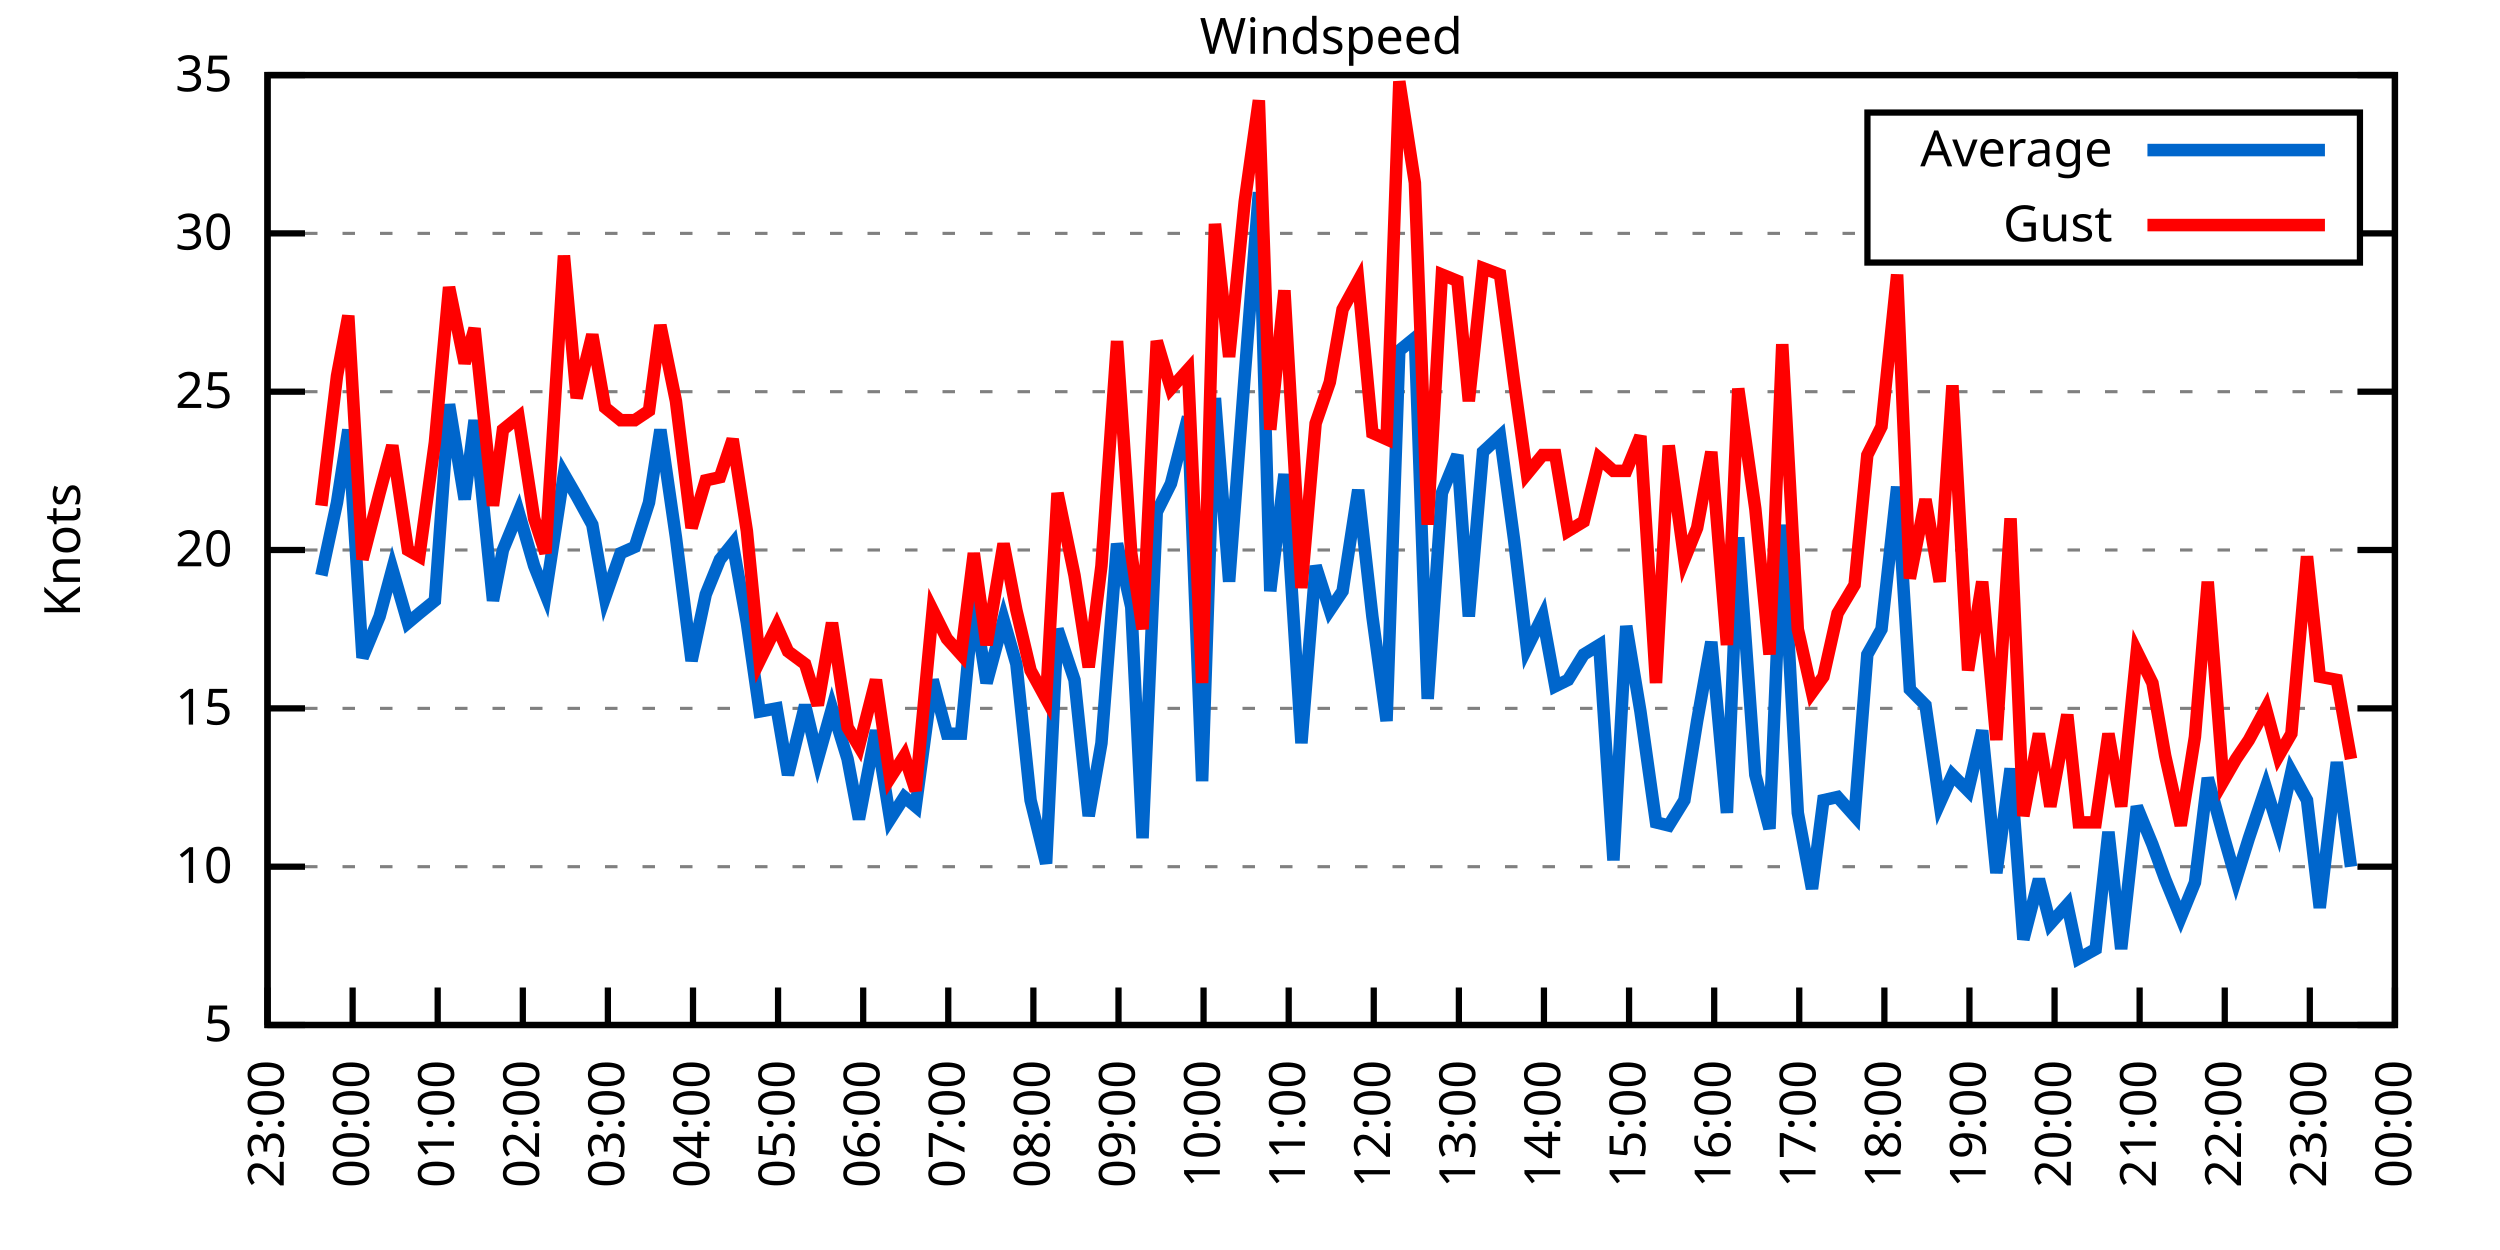
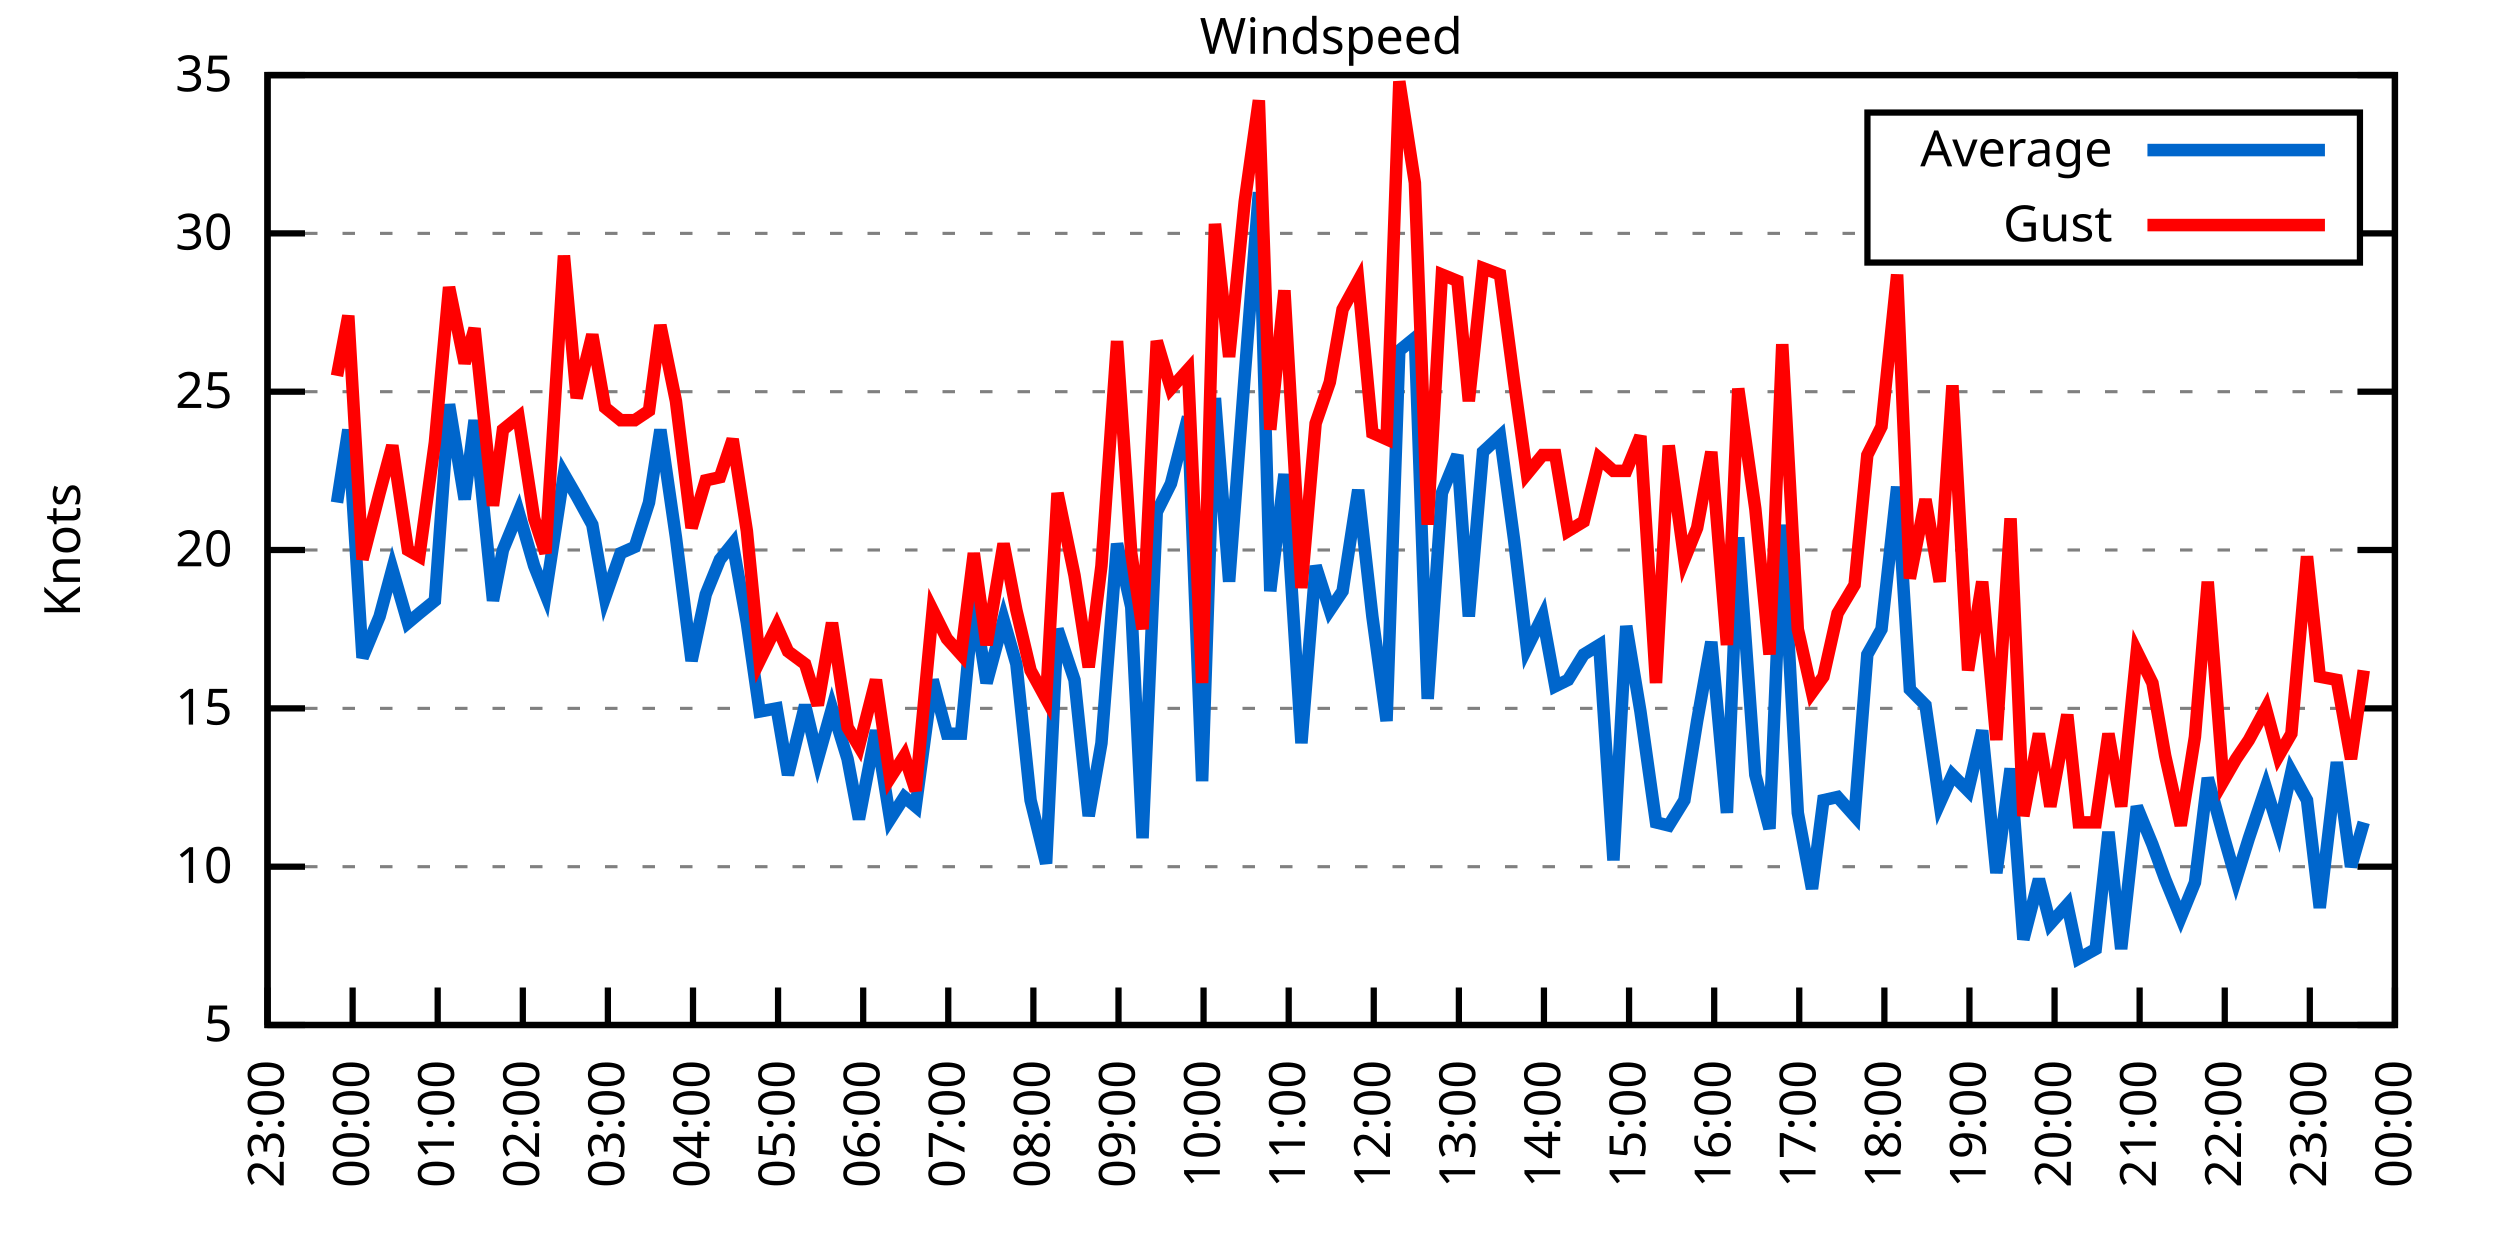
<svg xmlns="http://www.w3.org/2000/svg" xmlns:xlink="http://www.w3.org/1999/xlink" width="400" height="200" viewBox="0 0 400 200">
  <g id="gnuplot_canvas">
    <rect x="0" y="0" width="400" height="200" fill="none" />
    <defs>
      <circle id="gpDot" r="0.5" stroke-width="0.5" stroke="currentColor" />
      <path id="gpPt0" stroke-width="0.333" stroke="currentColor" d="M-1,0 h2 M0,-1 v2" />
      <path id="gpPt1" stroke-width="0.333" stroke="currentColor" d="M-1,-1 L1,1 M1,-1 L-1,1" />
      <path id="gpPt2" stroke-width="0.333" stroke="currentColor" d="M-1,0 L1,0 M0,-1 L0,1 M-1,-1 L1,1 M-1,1 L1,-1" />
      <rect id="gpPt3" stroke-width="0.333" stroke="currentColor" x="-1" y="-1" width="2" height="2" />
      <rect id="gpPt4" stroke-width="0.333" stroke="currentColor" fill="currentColor" x="-1" y="-1" width="2" height="2" />
      <circle id="gpPt5" stroke-width="0.333" stroke="currentColor" cx="0" cy="0" r="1" />
      <use xlink:href="#gpPt5" id="gpPt6" fill="currentColor" stroke="none" />
      <path id="gpPt7" stroke-width="0.333" stroke="currentColor" d="M0,-1.33 L-1.33,0.67 L1.33,0.67 z" />
      <use xlink:href="#gpPt7" id="gpPt8" fill="currentColor" stroke="none" />
      <use xlink:href="#gpPt7" id="gpPt9" stroke="currentColor" transform="rotate(180)" />
      <use xlink:href="#gpPt9" id="gpPt10" fill="currentColor" stroke="none" />
      <use xlink:href="#gpPt3" id="gpPt11" stroke="currentColor" transform="rotate(45)" />
      <use xlink:href="#gpPt11" id="gpPt12" fill="currentColor" stroke="none" />
      <path id="gpPt13" stroke-width="0.333" stroke="currentColor" d="M0,1.330 L1.265,0.411 L0.782,-1.067 L-0.782,-1.076 L-1.265,0.411 z" />
      <use xlink:href="#gpPt13" id="gpPt14" fill="currentColor" stroke="none" />
      <filter id="textbox" filterUnits="objectBoundingBox" x="0" y="0" height="1" width="1">
        <feFlood flood-color="white" flood-opacity="1" result="bgnd" />
        <feComposite in="SourceGraphic" in2="bgnd" operator="atop" />
      </filter>
      <filter id="greybox" filterUnits="objectBoundingBox" x="0" y="0" height="1" width="1">
        <feFlood flood-color="lightgrey" flood-opacity="1" result="grey" />
        <feComposite in="SourceGraphic" in2="grey" operator="atop" />
      </filter>
    </defs>
    <g fill="none" color="white" stroke="currentColor" stroke-width="1.00" stroke-linecap="butt" stroke-linejoin="miter">
</g>
    <g fill="none" color="black" stroke="currentColor" stroke-width="1.00" stroke-linecap="butt" stroke-linejoin="miter">
      <g stroke="none" shape-rendering="crispEdges">
        <polygon fill="rgb(255, 255, 255)" points="42.80,164.00 383.18,164.00 383.18,12.02 42.80,12.02 " />
      </g>
    </g>
    <g fill="none" color="black" stroke="currentColor" stroke-width="1.00" stroke-linecap="butt" stroke-linejoin="miter">
</g>
    <g fill="none" color="black" stroke="black" stroke-width="0.50" stroke-linecap="butt" stroke-linejoin="miter">
</g>
    <g fill="none" color="gray" stroke="currentColor" stroke-width="0.50" stroke-linecap="butt" stroke-linejoin="miter">
      <path stroke="gray" stroke-dasharray="2,4" class="gridline" d="M42.80,164.00 L383.19,164.00  " />
    </g>
    <g fill="none" color="gray" stroke="gray" stroke-width="1.00" stroke-linecap="butt" stroke-linejoin="miter">
</g>
    <g fill="none" color="black" stroke="currentColor" stroke-width="1.00" stroke-linecap="butt" stroke-linejoin="miter">
      <path stroke="black" d="M42.80,164.00 L48.80,164.00 M383.19,164.00 L377.19,164.00  " />
      <g transform="translate(37.20,166.60)" stroke="none" fill="black" font-family="Sans" font-size="8.00" text-anchor="end">
        <text>
          <tspan font-family="Sans"> 5</tspan>
        </text>
      </g>
    </g>
    <g fill="none" color="black" stroke="currentColor" stroke-width="1.00" stroke-linecap="butt" stroke-linejoin="miter">
</g>
    <g fill="none" color="black" stroke="black" stroke-width="0.50" stroke-linecap="butt" stroke-linejoin="miter">
</g>
    <g fill="none" color="gray" stroke="currentColor" stroke-width="0.50" stroke-linecap="butt" stroke-linejoin="miter">
      <path stroke="gray" stroke-dasharray="2,4" class="gridline" d="M42.80,138.67 L383.19,138.67  " />
    </g>
    <g fill="none" color="gray" stroke="gray" stroke-width="1.00" stroke-linecap="butt" stroke-linejoin="miter">
</g>
    <g fill="none" color="black" stroke="currentColor" stroke-width="1.00" stroke-linecap="butt" stroke-linejoin="miter">
      <path stroke="black" d="M42.80,138.67 L48.80,138.67 M383.19,138.67 L377.19,138.67  " />
      <g transform="translate(37.20,141.27)" stroke="none" fill="black" font-family="Sans" font-size="8.00" text-anchor="end">
        <text>
          <tspan font-family="Sans"> 10</tspan>
        </text>
      </g>
    </g>
    <g fill="none" color="black" stroke="currentColor" stroke-width="1.00" stroke-linecap="butt" stroke-linejoin="miter">
</g>
    <g fill="none" color="black" stroke="black" stroke-width="0.50" stroke-linecap="butt" stroke-linejoin="miter">
</g>
    <g fill="none" color="gray" stroke="currentColor" stroke-width="0.50" stroke-linecap="butt" stroke-linejoin="miter">
      <path stroke="gray" stroke-dasharray="2,4" class="gridline" d="M42.80,113.34 L383.19,113.34  " />
    </g>
    <g fill="none" color="gray" stroke="gray" stroke-width="1.00" stroke-linecap="butt" stroke-linejoin="miter">
</g>
    <g fill="none" color="black" stroke="currentColor" stroke-width="1.00" stroke-linecap="butt" stroke-linejoin="miter">
      <path stroke="black" d="M42.80,113.34 L48.80,113.34 M383.19,113.34 L377.19,113.34  " />
      <g transform="translate(37.20,115.94)" stroke="none" fill="black" font-family="Sans" font-size="8.00" text-anchor="end">
        <text>
          <tspan font-family="Sans"> 15</tspan>
        </text>
      </g>
    </g>
    <g fill="none" color="black" stroke="currentColor" stroke-width="1.00" stroke-linecap="butt" stroke-linejoin="miter">
</g>
    <g fill="none" color="black" stroke="black" stroke-width="0.50" stroke-linecap="butt" stroke-linejoin="miter">
</g>
    <g fill="none" color="gray" stroke="currentColor" stroke-width="0.50" stroke-linecap="butt" stroke-linejoin="miter">
      <path stroke="gray" stroke-dasharray="2,4" class="gridline" d="M42.80,88.00 L383.19,88.00  " />
    </g>
    <g fill="none" color="gray" stroke="gray" stroke-width="1.00" stroke-linecap="butt" stroke-linejoin="miter">
</g>
    <g fill="none" color="black" stroke="currentColor" stroke-width="1.00" stroke-linecap="butt" stroke-linejoin="miter">
      <path stroke="black" d="M42.80,88.00 L48.80,88.00 M383.19,88.00 L377.19,88.00  " />
      <g transform="translate(37.20,90.60)" stroke="none" fill="black" font-family="Sans" font-size="8.00" text-anchor="end">
        <text>
          <tspan font-family="Sans"> 20</tspan>
        </text>
      </g>
    </g>
    <g fill="none" color="black" stroke="currentColor" stroke-width="1.00" stroke-linecap="butt" stroke-linejoin="miter">
</g>
    <g fill="none" color="black" stroke="black" stroke-width="0.50" stroke-linecap="butt" stroke-linejoin="miter">
</g>
    <g fill="none" color="gray" stroke="currentColor" stroke-width="0.50" stroke-linecap="butt" stroke-linejoin="miter">
      <path stroke="gray" stroke-dasharray="2,4" class="gridline" d="M42.80,62.67 L383.19,62.67  " />
    </g>
    <g fill="none" color="gray" stroke="gray" stroke-width="1.00" stroke-linecap="butt" stroke-linejoin="miter">
</g>
    <g fill="none" color="black" stroke="currentColor" stroke-width="1.00" stroke-linecap="butt" stroke-linejoin="miter">
      <path stroke="black" d="M42.80,62.67 L48.80,62.67 M383.19,62.67 L377.19,62.67  " />
      <g transform="translate(37.20,65.27)" stroke="none" fill="black" font-family="Sans" font-size="8.00" text-anchor="end">
        <text>
          <tspan font-family="Sans"> 25</tspan>
        </text>
      </g>
    </g>
    <g fill="none" color="black" stroke="currentColor" stroke-width="1.00" stroke-linecap="butt" stroke-linejoin="miter">
</g>
    <g fill="none" color="black" stroke="black" stroke-width="0.50" stroke-linecap="butt" stroke-linejoin="miter">
</g>
    <g fill="none" color="gray" stroke="currentColor" stroke-width="0.50" stroke-linecap="butt" stroke-linejoin="miter">
      <path stroke="gray" stroke-dasharray="2,4" class="gridline" d="M42.80,37.34 L298.79,37.34 M377.59,37.34 L383.19,37.34  " />
    </g>
    <g fill="none" color="gray" stroke="gray" stroke-width="1.00" stroke-linecap="butt" stroke-linejoin="miter">
</g>
    <g fill="none" color="black" stroke="currentColor" stroke-width="1.00" stroke-linecap="butt" stroke-linejoin="miter">
      <path stroke="black" d="M42.80,37.34 L48.80,37.34 M383.19,37.34 L377.19,37.34  " />
      <g transform="translate(37.20,39.94)" stroke="none" fill="black" font-family="Sans" font-size="8.00" text-anchor="end">
        <text>
          <tspan font-family="Sans"> 30</tspan>
        </text>
      </g>
    </g>
    <g fill="none" color="black" stroke="currentColor" stroke-width="1.00" stroke-linecap="butt" stroke-linejoin="miter">
</g>
    <g fill="none" color="black" stroke="black" stroke-width="0.50" stroke-linecap="butt" stroke-linejoin="miter">
</g>
    <g fill="none" color="gray" stroke="currentColor" stroke-width="0.50" stroke-linecap="butt" stroke-linejoin="miter">
      <path stroke="gray" stroke-dasharray="2,4" class="gridline" d="M42.80,12.01 L383.19,12.01  " />
    </g>
    <g fill="none" color="gray" stroke="gray" stroke-width="1.00" stroke-linecap="butt" stroke-linejoin="miter">
</g>
    <g fill="none" color="black" stroke="currentColor" stroke-width="1.00" stroke-linecap="butt" stroke-linejoin="miter">
      <path stroke="black" d="M42.80,12.01 L48.80,12.01 M383.19,12.01 L377.19,12.01  " />
      <g transform="translate(37.20,14.61)" stroke="none" fill="black" font-family="Sans" font-size="8.00" text-anchor="end">
        <text>
          <tspan font-family="Sans"> 35</tspan>
        </text>
      </g>
    </g>
    <g fill="none" color="black" stroke="currentColor" stroke-width="1.00" stroke-linecap="butt" stroke-linejoin="miter">
      <path stroke="black" d="M42.80,164.00 L42.80,158.00  " />
      <g transform="translate(45.40,169.60) rotate(270.00)" stroke="none" fill="black" font-family="Sans" font-size="8.00" text-anchor="end">
        <text>
          <tspan font-family="Sans">23:00</tspan>
        </text>
      </g>
    </g>
    <g fill="none" color="black" stroke="currentColor" stroke-width="1.00" stroke-linecap="butt" stroke-linejoin="miter">
      <path stroke="black" d="M56.42,164.00 L56.42,158.00  " />
      <g transform="translate(59.02,169.60) rotate(270.00)" stroke="none" fill="black" font-family="Sans" font-size="8.00" text-anchor="end">
        <text>
          <tspan font-family="Sans">00:00</tspan>
        </text>
      </g>
    </g>
    <g fill="none" color="black" stroke="currentColor" stroke-width="1.00" stroke-linecap="butt" stroke-linejoin="miter">
      <path stroke="black" d="M70.03,164.00 L70.03,158.00  " />
      <g transform="translate(72.63,169.60) rotate(270.00)" stroke="none" fill="black" font-family="Sans" font-size="8.00" text-anchor="end">
        <text>
          <tspan font-family="Sans">01:00</tspan>
        </text>
      </g>
    </g>
    <g fill="none" color="black" stroke="currentColor" stroke-width="1.00" stroke-linecap="butt" stroke-linejoin="miter">
      <path stroke="black" d="M83.65,164.00 L83.65,158.00  " />
      <g transform="translate(86.25,169.60) rotate(270.00)" stroke="none" fill="black" font-family="Sans" font-size="8.00" text-anchor="end">
        <text>
          <tspan font-family="Sans">02:00</tspan>
        </text>
      </g>
    </g>
    <g fill="none" color="black" stroke="currentColor" stroke-width="1.00" stroke-linecap="butt" stroke-linejoin="miter">
      <path stroke="black" d="M97.26,164.00 L97.26,158.00  " />
      <g transform="translate(99.86,169.60) rotate(270.00)" stroke="none" fill="black" font-family="Sans" font-size="8.00" text-anchor="end">
        <text>
          <tspan font-family="Sans">03:00</tspan>
        </text>
      </g>
    </g>
    <g fill="none" color="black" stroke="currentColor" stroke-width="1.00" stroke-linecap="butt" stroke-linejoin="miter">
      <path stroke="black" d="M110.88,164.00 L110.88,158.00  " />
      <g transform="translate(113.48,169.60) rotate(270.00)" stroke="none" fill="black" font-family="Sans" font-size="8.00" text-anchor="end">
        <text>
          <tspan font-family="Sans">04:00</tspan>
        </text>
      </g>
    </g>
    <g fill="none" color="black" stroke="currentColor" stroke-width="1.00" stroke-linecap="butt" stroke-linejoin="miter">
      <path stroke="black" d="M124.49,164.00 L124.49,158.00  " />
      <g transform="translate(127.09,169.60) rotate(270.00)" stroke="none" fill="black" font-family="Sans" font-size="8.00" text-anchor="end">
        <text>
          <tspan font-family="Sans">05:00</tspan>
        </text>
      </g>
    </g>
    <g fill="none" color="black" stroke="currentColor" stroke-width="1.00" stroke-linecap="butt" stroke-linejoin="miter">
      <path stroke="black" d="M138.11,164.00 L138.11,158.00  " />
      <g transform="translate(140.71,169.60) rotate(270.00)" stroke="none" fill="black" font-family="Sans" font-size="8.00" text-anchor="end">
        <text>
          <tspan font-family="Sans">06:00</tspan>
        </text>
      </g>
    </g>
    <g fill="none" color="black" stroke="currentColor" stroke-width="1.00" stroke-linecap="butt" stroke-linejoin="miter">
      <path stroke="black" d="M151.72,164.00 L151.72,158.00  " />
      <g transform="translate(154.32,169.60) rotate(270.00)" stroke="none" fill="black" font-family="Sans" font-size="8.00" text-anchor="end">
        <text>
          <tspan font-family="Sans">07:00</tspan>
        </text>
      </g>
    </g>
    <g fill="none" color="black" stroke="currentColor" stroke-width="1.00" stroke-linecap="butt" stroke-linejoin="miter">
      <path stroke="black" d="M165.34,164.00 L165.34,158.00  " />
      <g transform="translate(167.94,169.60) rotate(270.00)" stroke="none" fill="black" font-family="Sans" font-size="8.00" text-anchor="end">
        <text>
          <tspan font-family="Sans">08:00</tspan>
        </text>
      </g>
    </g>
    <g fill="none" color="black" stroke="currentColor" stroke-width="1.00" stroke-linecap="butt" stroke-linejoin="miter">
      <path stroke="black" d="M178.96,164.00 L178.96,158.00  " />
      <g transform="translate(181.56,169.60) rotate(270.00)" stroke="none" fill="black" font-family="Sans" font-size="8.00" text-anchor="end">
        <text>
          <tspan font-family="Sans">09:00</tspan>
        </text>
      </g>
    </g>
    <g fill="none" color="black" stroke="currentColor" stroke-width="1.00" stroke-linecap="butt" stroke-linejoin="miter">
      <path stroke="black" d="M192.57,164.00 L192.57,158.00  " />
      <g transform="translate(195.17,169.60) rotate(270.00)" stroke="none" fill="black" font-family="Sans" font-size="8.00" text-anchor="end">
        <text>
          <tspan font-family="Sans">10:00</tspan>
        </text>
      </g>
    </g>
    <g fill="none" color="black" stroke="currentColor" stroke-width="1.00" stroke-linecap="butt" stroke-linejoin="miter">
      <path stroke="black" d="M206.19,164.00 L206.19,158.00  " />
      <g transform="translate(208.79,169.60) rotate(270.00)" stroke="none" fill="black" font-family="Sans" font-size="8.00" text-anchor="end">
        <text>
          <tspan font-family="Sans">11:00</tspan>
        </text>
      </g>
    </g>
    <g fill="none" color="black" stroke="currentColor" stroke-width="1.00" stroke-linecap="butt" stroke-linejoin="miter">
      <path stroke="black" d="M219.80,164.00 L219.80,158.00  " />
      <g transform="translate(222.40,169.60) rotate(270.00)" stroke="none" fill="black" font-family="Sans" font-size="8.00" text-anchor="end">
        <text>
          <tspan font-family="Sans">12:00</tspan>
        </text>
      </g>
    </g>
    <g fill="none" color="black" stroke="currentColor" stroke-width="1.00" stroke-linecap="butt" stroke-linejoin="miter">
      <path stroke="black" d="M233.42,164.00 L233.42,158.00  " />
      <g transform="translate(236.02,169.60) rotate(270.00)" stroke="none" fill="black" font-family="Sans" font-size="8.00" text-anchor="end">
        <text>
          <tspan font-family="Sans">13:00</tspan>
        </text>
      </g>
    </g>
    <g fill="none" color="black" stroke="currentColor" stroke-width="1.00" stroke-linecap="butt" stroke-linejoin="miter">
      <path stroke="black" d="M247.03,164.00 L247.03,158.00  " />
      <g transform="translate(249.63,169.60) rotate(270.00)" stroke="none" fill="black" font-family="Sans" font-size="8.00" text-anchor="end">
        <text>
          <tspan font-family="Sans">14:00</tspan>
        </text>
      </g>
    </g>
    <g fill="none" color="black" stroke="currentColor" stroke-width="1.00" stroke-linecap="butt" stroke-linejoin="miter">
      <path stroke="black" d="M260.65,164.00 L260.65,158.00  " />
      <g transform="translate(263.25,169.60) rotate(270.00)" stroke="none" fill="black" font-family="Sans" font-size="8.00" text-anchor="end">
        <text>
          <tspan font-family="Sans">15:00</tspan>
        </text>
      </g>
    </g>
    <g fill="none" color="black" stroke="currentColor" stroke-width="1.00" stroke-linecap="butt" stroke-linejoin="miter">
      <path stroke="black" d="M274.27,164.00 L274.27,158.00  " />
      <g transform="translate(276.87,169.60) rotate(270.00)" stroke="none" fill="black" font-family="Sans" font-size="8.00" text-anchor="end">
        <text>
          <tspan font-family="Sans">16:00</tspan>
        </text>
      </g>
    </g>
    <g fill="none" color="black" stroke="currentColor" stroke-width="1.00" stroke-linecap="butt" stroke-linejoin="miter">
      <path stroke="black" d="M287.88,164.00 L287.88,158.00  " />
      <g transform="translate(290.48,169.60) rotate(270.00)" stroke="none" fill="black" font-family="Sans" font-size="8.00" text-anchor="end">
        <text>
          <tspan font-family="Sans">17:00</tspan>
        </text>
      </g>
    </g>
    <g fill="none" color="black" stroke="currentColor" stroke-width="1.00" stroke-linecap="butt" stroke-linejoin="miter">
      <path stroke="black" d="M301.50,164.00 L301.50,158.00  " />
      <g transform="translate(304.10,169.60) rotate(270.00)" stroke="none" fill="black" font-family="Sans" font-size="8.00" text-anchor="end">
        <text>
          <tspan font-family="Sans">18:00</tspan>
        </text>
      </g>
    </g>
    <g fill="none" color="black" stroke="currentColor" stroke-width="1.00" stroke-linecap="butt" stroke-linejoin="miter">
      <path stroke="black" d="M315.11,164.00 L315.11,158.00  " />
      <g transform="translate(317.71,169.60) rotate(270.00)" stroke="none" fill="black" font-family="Sans" font-size="8.00" text-anchor="end">
        <text>
          <tspan font-family="Sans">19:00</tspan>
        </text>
      </g>
    </g>
    <g fill="none" color="black" stroke="currentColor" stroke-width="1.00" stroke-linecap="butt" stroke-linejoin="miter">
      <path stroke="black" d="M328.73,164.00 L328.73,158.00  " />
      <g transform="translate(331.33,169.60) rotate(270.00)" stroke="none" fill="black" font-family="Sans" font-size="8.00" text-anchor="end">
        <text>
          <tspan font-family="Sans">20:00</tspan>
        </text>
      </g>
    </g>
    <g fill="none" color="black" stroke="currentColor" stroke-width="1.00" stroke-linecap="butt" stroke-linejoin="miter">
      <path stroke="black" d="M342.34,164.00 L342.34,158.00  " />
      <g transform="translate(344.94,169.60) rotate(270.00)" stroke="none" fill="black" font-family="Sans" font-size="8.00" text-anchor="end">
        <text>
          <tspan font-family="Sans">21:00</tspan>
        </text>
      </g>
    </g>
    <g fill="none" color="black" stroke="currentColor" stroke-width="1.00" stroke-linecap="butt" stroke-linejoin="miter">
      <path stroke="black" d="M355.96,164.00 L355.96,158.00  " />
      <g transform="translate(358.56,169.60) rotate(270.00)" stroke="none" fill="black" font-family="Sans" font-size="8.00" text-anchor="end">
        <text>
          <tspan font-family="Sans">22:00</tspan>
        </text>
      </g>
    </g>
    <g fill="none" color="black" stroke="currentColor" stroke-width="1.00" stroke-linecap="butt" stroke-linejoin="miter">
      <path stroke="black" d="M369.57,164.00 L369.57,158.00  " />
      <g transform="translate(372.17,169.60) rotate(270.00)" stroke="none" fill="black" font-family="Sans" font-size="8.00" text-anchor="end">
        <text>
          <tspan font-family="Sans">23:00</tspan>
        </text>
      </g>
    </g>
    <g fill="none" color="black" stroke="currentColor" stroke-width="1.00" stroke-linecap="butt" stroke-linejoin="miter">
      <path stroke="black" d="M383.19,164.00 L383.19,158.00  " />
      <g transform="translate(385.79,169.60) rotate(270.00)" stroke="none" fill="black" font-family="Sans" font-size="8.00" text-anchor="end">
        <text>
          <tspan font-family="Sans">00:00</tspan>
        </text>
      </g>
    </g>
    <g fill="none" color="black" stroke="currentColor" stroke-width="1.00" stroke-linecap="butt" stroke-linejoin="miter">
</g>
    <g fill="none" color="black" stroke="currentColor" stroke-width="1.00" stroke-linecap="butt" stroke-linejoin="miter">
      <path stroke="black" d="M42.80,12.01 L42.80,164.00 L383.19,164.00 L383.19,12.01 L42.80,12.01 Z  " />
    </g>
    <g fill="none" color="black" stroke="currentColor" stroke-width="1.00" stroke-linecap="butt" stroke-linejoin="miter">
</g>
    <g fill="none" color="black" stroke="currentColor" stroke-width="1.00" stroke-linecap="butt" stroke-linejoin="miter">
      <path stroke="black" d="M298.79,42.01 L298.79,18.01 L377.59,18.01 L377.59,42.01 L298.79,42.01 Z  " />
    </g>
    <g id="Windspeed_plot_1">
      <g fill="none" color="white" stroke="black" stroke-width="2.00" stroke-linecap="butt" stroke-linejoin="miter">
</g>
      <g fill="none" color="black" stroke="currentColor" stroke-width="2.00" stroke-linecap="butt" stroke-linejoin="miter">
        <g transform="translate(337.99,26.61)" stroke="none" fill="black" font-family="Sans" font-size="8.00" text-anchor="end">
          <text>
            <tspan font-family="Sans">Average</tspan>
          </text>
        </g>
      </g>
      <g fill="none" color="black" stroke="currentColor" stroke-width="2.00" stroke-linecap="butt" stroke-linejoin="miter">
-         <path stroke="rgb(  0, 102, 204)" d="M343.59,24.01 L371.99,24.01 M51.42,92.06 L53.92,80.41 L55.73,68.75 L58.00,105.23 L60.73,98.64 L62.77,91.04   L65.27,99.66 L67.08,98.14 L69.58,96.11 L71.85,64.70 L74.34,79.90 L75.93,67.23 L78.88,96.11 L80.47,88.00   L82.97,81.93 L85.46,90.54 L87.28,95.10 L90.23,75.85 L92.27,79.39 L94.77,83.95 L96.81,95.60 L99.30,88.51   L101.57,87.50 L103.84,80.41 L105.66,68.75 L108.15,85.98 L110.65,105.74 L112.92,95.10 L115.19,89.52 L117.23,86.99   L119.50,99.66 L121.54,113.84 L124.27,113.34 L126.08,123.98 L128.81,112.83 L130.85,121.44 L133.12,113.34 L135.61,121.44   L137.43,131.07 L140.15,116.88 L142.42,131.07 L144.69,127.52 L146.51,129.04 L149.23,108.78 L151.50,117.39 L153.77,117.39   L155.81,96.11 L157.85,109.28 L160.57,99.15 L162.62,106.24 L164.89,128.03 L167.38,138.16 L169.20,100.67 L171.92,108.78   L174.19,130.56 L176.23,118.91 L178.73,86.99 L181.00,97.12 L182.81,134.11 L185.08,81.93 L187.35,77.37 L190.08,66.73   L192.34,124.99 L194.39,63.69 L196.66,93.07 L199.15,60.14 L201.42,30.76 L203.24,94.59 L205.51,75.85 L208.23,118.91   L210.50,90.54 L212.77,97.63 L214.81,94.59 L217.31,78.38 L219.58,98.64 L221.85,115.36 L223.89,56.09 L226.38,54.06   L228.43,111.82 L230.70,78.89 L233.19,72.81 L235.01,98.64 L237.28,72.30 L240.00,69.77 L242.27,86.49 L244.31,103.71   L246.81,98.64 L248.85,109.79 L250.89,108.78 L253.39,104.72 L255.88,103.20 L258.15,137.66 L260.20,100.16 L262.47,113.84   L264.96,131.58 L267.00,132.08 L269.50,128.03 L271.54,115.36 L273.81,102.70 L276.31,130.06 L278.12,85.98 L280.85,123.98   L283.12,132.59 L285.16,83.95 L287.65,130.06 L289.92,142.21 L291.74,128.03 L294.01,127.52 L296.73,130.56 L298.77,104.72   L301.04,100.67 L303.54,77.87 L305.58,110.30 L308.08,112.83 L310.35,128.54 L312.39,123.98 L314.89,126.51 L317.15,116.88   L319.42,139.68 L321.69,122.96 L323.74,150.32 L326.23,140.69 L328.05,147.79 L330.77,144.75 L332.59,153.36 L335.31,151.84   L337.35,133.10 L339.39,151.84 L341.89,129.04 L344.39,135.12 L346.43,140.69 L348.92,146.77 L351.19,141.20 L353.24,124.48   L355.73,133.60 L357.77,140.69 L359.82,134.11 L362.54,126.00 L364.58,132.59 L366.62,123.47 L369.12,128.03 L371.16,145.25   L373.89,121.95 L376.16,138.67  " />
+         <path stroke="rgb(  0, 102, 204)" d="M343.59,24.01 L371.99,24.01 M53.92,80.41 L55.73,68.75 L58.00,105.23 L60.73,98.64 L62.77,91.04 L65.27,99.66   L67.08,98.14 L69.58,96.11 L71.85,64.70 L74.34,79.90 L75.93,67.23 L78.88,96.11 L80.47,88.00 L82.97,81.93   L85.46,90.54 L87.28,95.10 L90.23,75.85 L92.27,79.39 L94.77,83.95 L96.81,95.60 L99.30,88.51 L101.57,87.50   L103.84,80.41 L105.66,68.75 L108.15,85.98 L110.65,105.74 L112.92,95.10 L115.19,89.52 L117.23,86.99 L119.50,99.66   L121.54,113.84 L124.27,113.34 L126.08,123.98 L128.81,112.83 L130.85,121.44 L133.12,113.34 L135.61,121.44 L137.43,131.07   L140.15,116.88 L142.42,131.07 L144.69,127.52 L146.51,129.04 L149.23,108.78 L151.50,117.39 L153.77,117.39 L155.81,96.11   L157.85,109.28 L160.57,99.15 L162.62,106.24 L164.89,128.03 L167.38,138.16 L169.20,100.67 L171.92,108.78 L174.19,130.56   L176.23,118.91 L178.73,86.99 L181.00,97.12 L182.81,134.11 L185.08,81.93 L187.35,77.37 L190.08,66.73 L192.34,124.99   L194.39,63.69 L196.66,93.07 L199.15,60.14 L201.42,30.76 L203.24,94.59 L205.51,75.85 L208.23,118.91 L210.50,90.54   L212.77,97.63 L214.81,94.59 L217.31,78.38 L219.58,98.64 L221.85,115.36 L223.89,56.09 L226.38,54.06 L228.43,111.82   L230.70,78.89 L233.19,72.81 L235.01,98.64 L237.28,72.30 L240.00,69.77 L242.27,86.49 L244.31,103.71 L246.81,98.64   L248.85,109.79 L250.89,108.78 L253.39,104.72 L255.88,103.20 L258.15,137.66 L260.20,100.16 L262.47,113.84 L264.96,131.58   L267.00,132.08 L269.50,128.03 L271.54,115.36 L273.81,102.70 L276.31,130.06 L278.12,85.98 L280.85,123.98 L283.12,132.59   L285.16,83.95 L287.65,130.06 L289.92,142.21 L291.74,128.03 L294.01,127.52 L296.73,130.56 L298.77,104.72 L301.04,100.67   L303.54,77.87 L305.58,110.30 L308.08,112.83 L310.35,128.54 L312.39,123.98 L314.89,126.51 L317.15,116.88 L319.42,139.68   L321.69,122.96 L323.74,150.32 L326.23,140.69 L328.05,147.79 L330.77,144.75 L332.59,153.36 L335.31,151.84 L337.35,133.10   L339.39,151.84 L341.89,129.04 L344.39,135.12 L346.43,140.69 L348.92,146.77 L351.19,141.20 L353.24,124.48 L355.73,133.60   L357.77,140.69 L359.82,134.11 L362.54,126.00 L364.58,132.59 L366.62,123.47 L369.12,128.03 L371.16,145.25 L373.89,121.95   L376.16,138.67 L378.20,131.58  " />
      </g>
    </g>
    <g id="Windspeed_plot_2">
      <g fill="none" color="black" stroke="currentColor" stroke-width="2.00" stroke-linecap="butt" stroke-linejoin="miter">
        <g transform="translate(337.99,38.61)" stroke="none" fill="black" font-family="Sans" font-size="8.00" text-anchor="end">
          <text>
            <tspan font-family="Sans">Gust</tspan>
          </text>
        </g>
      </g>
      <g fill="none" color="black" stroke="currentColor" stroke-width="2.00" stroke-linecap="butt" stroke-linejoin="miter">
-         <path stroke="rgb(255,   0,   0)" d="M343.59,36.01 L371.99,36.01 M51.42,80.91 L53.92,60.14 L55.73,50.51 L58.00,89.52 L60.73,78.89 L62.77,71.29   L65.27,88.00 L67.08,89.02 L69.58,70.78 L71.85,45.95 L74.34,58.11 L75.93,52.54 L78.88,80.91 L80.47,68.75   L82.97,66.73 L85.46,82.94 L87.28,88.51 L90.23,40.89 L92.27,63.69 L94.77,53.55 L96.81,65.21 L99.30,67.23   L101.57,67.23 L103.84,65.71 L105.66,52.03 L108.15,64.19 L110.65,84.46 L112.92,76.86 L115.19,76.35 L117.23,70.27   L119.50,84.97 L121.54,105.74 L124.27,100.16 L126.08,104.22 L128.81,106.24 L130.85,112.83 L133.12,99.66 L135.61,116.38   L137.43,119.42 L140.15,108.78 L142.42,124.48 L144.69,120.94 L146.51,126.51 L149.23,97.63 L151.50,102.19 L153.77,104.72   L155.81,88.51 L157.85,103.20 L160.57,86.99 L162.62,97.63 L164.89,107.26 L167.38,111.82 L169.20,78.89 L171.92,92.06   L174.19,106.75 L176.23,90.54 L178.73,54.57 L181.00,88.51 L182.81,100.67 L185.08,54.57 L187.35,62.17 L190.08,59.13   L192.34,109.28 L194.39,35.82 L196.66,57.10 L199.15,32.28 L201.42,16.06 L203.24,68.75 L205.51,46.46 L208.23,94.08   L210.50,67.74 L212.77,61.15 L214.81,49.50 L217.31,44.94 L219.58,69.26 L221.85,70.27 L223.89,13.02 L226.38,29.24   L228.43,83.95 L230.70,43.93 L233.19,44.94 L235.01,64.19 L237.28,42.91 L240.00,43.93 L242.27,61.15 L244.31,75.85   L246.81,72.81 L248.85,72.81 L250.89,84.97 L253.39,83.45 L255.88,73.31 L258.15,75.34 L260.20,75.34 L262.47,69.77   L264.96,109.28 L267.00,71.29 L269.50,89.52 L271.54,84.46 L273.81,72.30 L276.31,103.20 L278.12,62.17 L280.85,81.42   L283.12,104.72 L285.16,55.07 L287.65,100.67 L289.92,110.80 L291.74,108.27 L294.01,98.14 L296.73,93.58 L298.77,72.81   L301.04,68.25 L303.54,43.93 L305.58,92.56 L308.08,79.90 L310.35,93.07 L312.39,61.66 L314.89,107.26 L317.15,93.07   L319.42,118.40 L321.69,82.94 L323.74,130.56 L326.23,117.39 L328.05,129.04 L330.77,114.35 L332.59,131.58 L335.31,131.58   L337.35,117.39 L339.39,129.04 L341.89,104.22 L344.39,109.28 L346.43,120.94 L348.92,132.08 L351.19,117.90 L353.24,93.07   L355.73,124.99 L357.77,121.44 L359.82,118.40 L362.54,113.34 L364.58,120.94 L366.62,117.39 L369.12,89.02 L371.16,108.27   L373.89,108.78 L376.16,121.44  " />
+         <path stroke="rgb(255,   0,   0)" d="M343.59,36.01 L371.99,36.01 M53.92,60.14 L55.73,50.51 L58.00,89.52 L60.73,78.89 L62.77,71.29 L65.27,88.00   L67.08,89.02 L69.58,70.78 L71.85,45.95 L74.34,58.11 L75.93,52.54 L78.88,80.91 L80.47,68.75 L82.97,66.73   L85.46,82.94 L87.28,88.51 L90.23,40.89 L92.27,63.69 L94.77,53.55 L96.81,65.21 L99.30,67.23 L101.57,67.23   L103.84,65.71 L105.66,52.03 L108.15,64.19 L110.65,84.46 L112.92,76.86 L115.19,76.35 L117.23,70.27 L119.50,84.97   L121.54,105.74 L124.27,100.16 L126.08,104.22 L128.81,106.24 L130.85,112.83 L133.12,99.66 L135.61,116.38 L137.43,119.42   L140.15,108.78 L142.42,124.48 L144.69,120.94 L146.51,126.51 L149.23,97.63 L151.50,102.19 L153.77,104.72 L155.81,88.51   L157.85,103.20 L160.57,86.99 L162.62,97.63 L164.89,107.26 L167.38,111.82 L169.20,78.89 L171.92,92.06 L174.19,106.75   L176.23,90.54 L178.73,54.57 L181.00,88.51 L182.81,100.67 L185.08,54.57 L187.35,62.17 L190.08,59.13 L192.34,109.28   L194.39,35.82 L196.66,57.10 L199.15,32.28 L201.42,16.06 L203.24,68.75 L205.51,46.46 L208.23,94.08 L210.50,67.74   L212.77,61.15 L214.81,49.50 L217.31,44.94 L219.58,69.26 L221.85,70.27 L223.89,13.02 L226.38,29.24 L228.43,83.95   L230.70,43.93 L233.19,44.94 L235.01,64.19 L237.28,42.91 L240.00,43.93 L242.27,61.15 L244.31,75.85 L246.81,72.81   L248.85,72.81 L250.89,84.97 L253.39,83.45 L255.88,73.31 L258.15,75.34 L260.20,75.34 L262.47,69.77 L264.96,109.28   L267.00,71.29 L269.50,89.52 L271.54,84.46 L273.81,72.30 L276.31,103.20 L278.12,62.17 L280.85,81.42 L283.12,104.72   L285.16,55.07 L287.65,100.67 L289.92,110.80 L291.74,108.27 L294.01,98.14 L296.73,93.58 L298.77,72.81 L301.04,68.25   L303.54,43.93 L305.58,92.56 L308.08,79.90 L310.35,93.07 L312.39,61.66 L314.89,107.26 L317.15,93.07 L319.42,118.40   L321.69,82.94 L323.74,130.56 L326.23,117.39 L328.05,129.04 L330.77,114.35 L332.59,131.58 L335.31,131.58 L337.35,117.39   L339.39,129.04 L341.89,104.22 L344.39,109.28 L346.43,120.94 L348.92,132.08 L351.19,117.90 L353.24,93.07 L355.73,124.99   L357.77,121.44 L359.82,118.40 L362.54,113.34 L364.58,120.94 L366.62,117.39 L369.12,89.02 L371.16,108.27 L373.89,108.78   L376.16,121.44 L378.20,107.26  " />
      </g>
    </g>
    <g fill="none" color="black" stroke="currentColor" stroke-width="2.00" stroke-linecap="butt" stroke-linejoin="miter">
</g>
    <g fill="none" color="black" stroke="black" stroke-width="1.00" stroke-linecap="butt" stroke-linejoin="miter">
</g>
    <g fill="none" color="black" stroke="currentColor" stroke-width="1.00" stroke-linecap="butt" stroke-linejoin="miter">
      <path stroke="black" d="M42.80,12.01 L42.80,164.00 L383.19,164.00 L383.19,12.01 L42.80,12.01 Z  " />
      <g transform="translate(12.80,88.01) rotate(270.00)" stroke="none" fill="black" font-family="Sans" font-size="8.00" text-anchor="middle">
        <text>
          <tspan font-family="Sans">Knots</tspan>
        </text>
      </g>
    </g>
    <g fill="none" color="black" stroke="currentColor" stroke-width="1.00" stroke-linecap="butt" stroke-linejoin="miter">
</g>
    <g fill="none" color="black" stroke="currentColor" stroke-width="1.00" stroke-linecap="butt" stroke-linejoin="miter">
      <g transform="translate(212.99,8.61)" stroke="none" fill="black" font-family="Sans" font-size="8.00" text-anchor="middle">
        <text>
          <tspan font-family="Sans">Windspeed</tspan>
        </text>
      </g>
    </g>
    <g fill="none" color="black" stroke="currentColor" stroke-width="1.00" stroke-linecap="butt" stroke-linejoin="miter">
</g>
  </g>
</svg>
